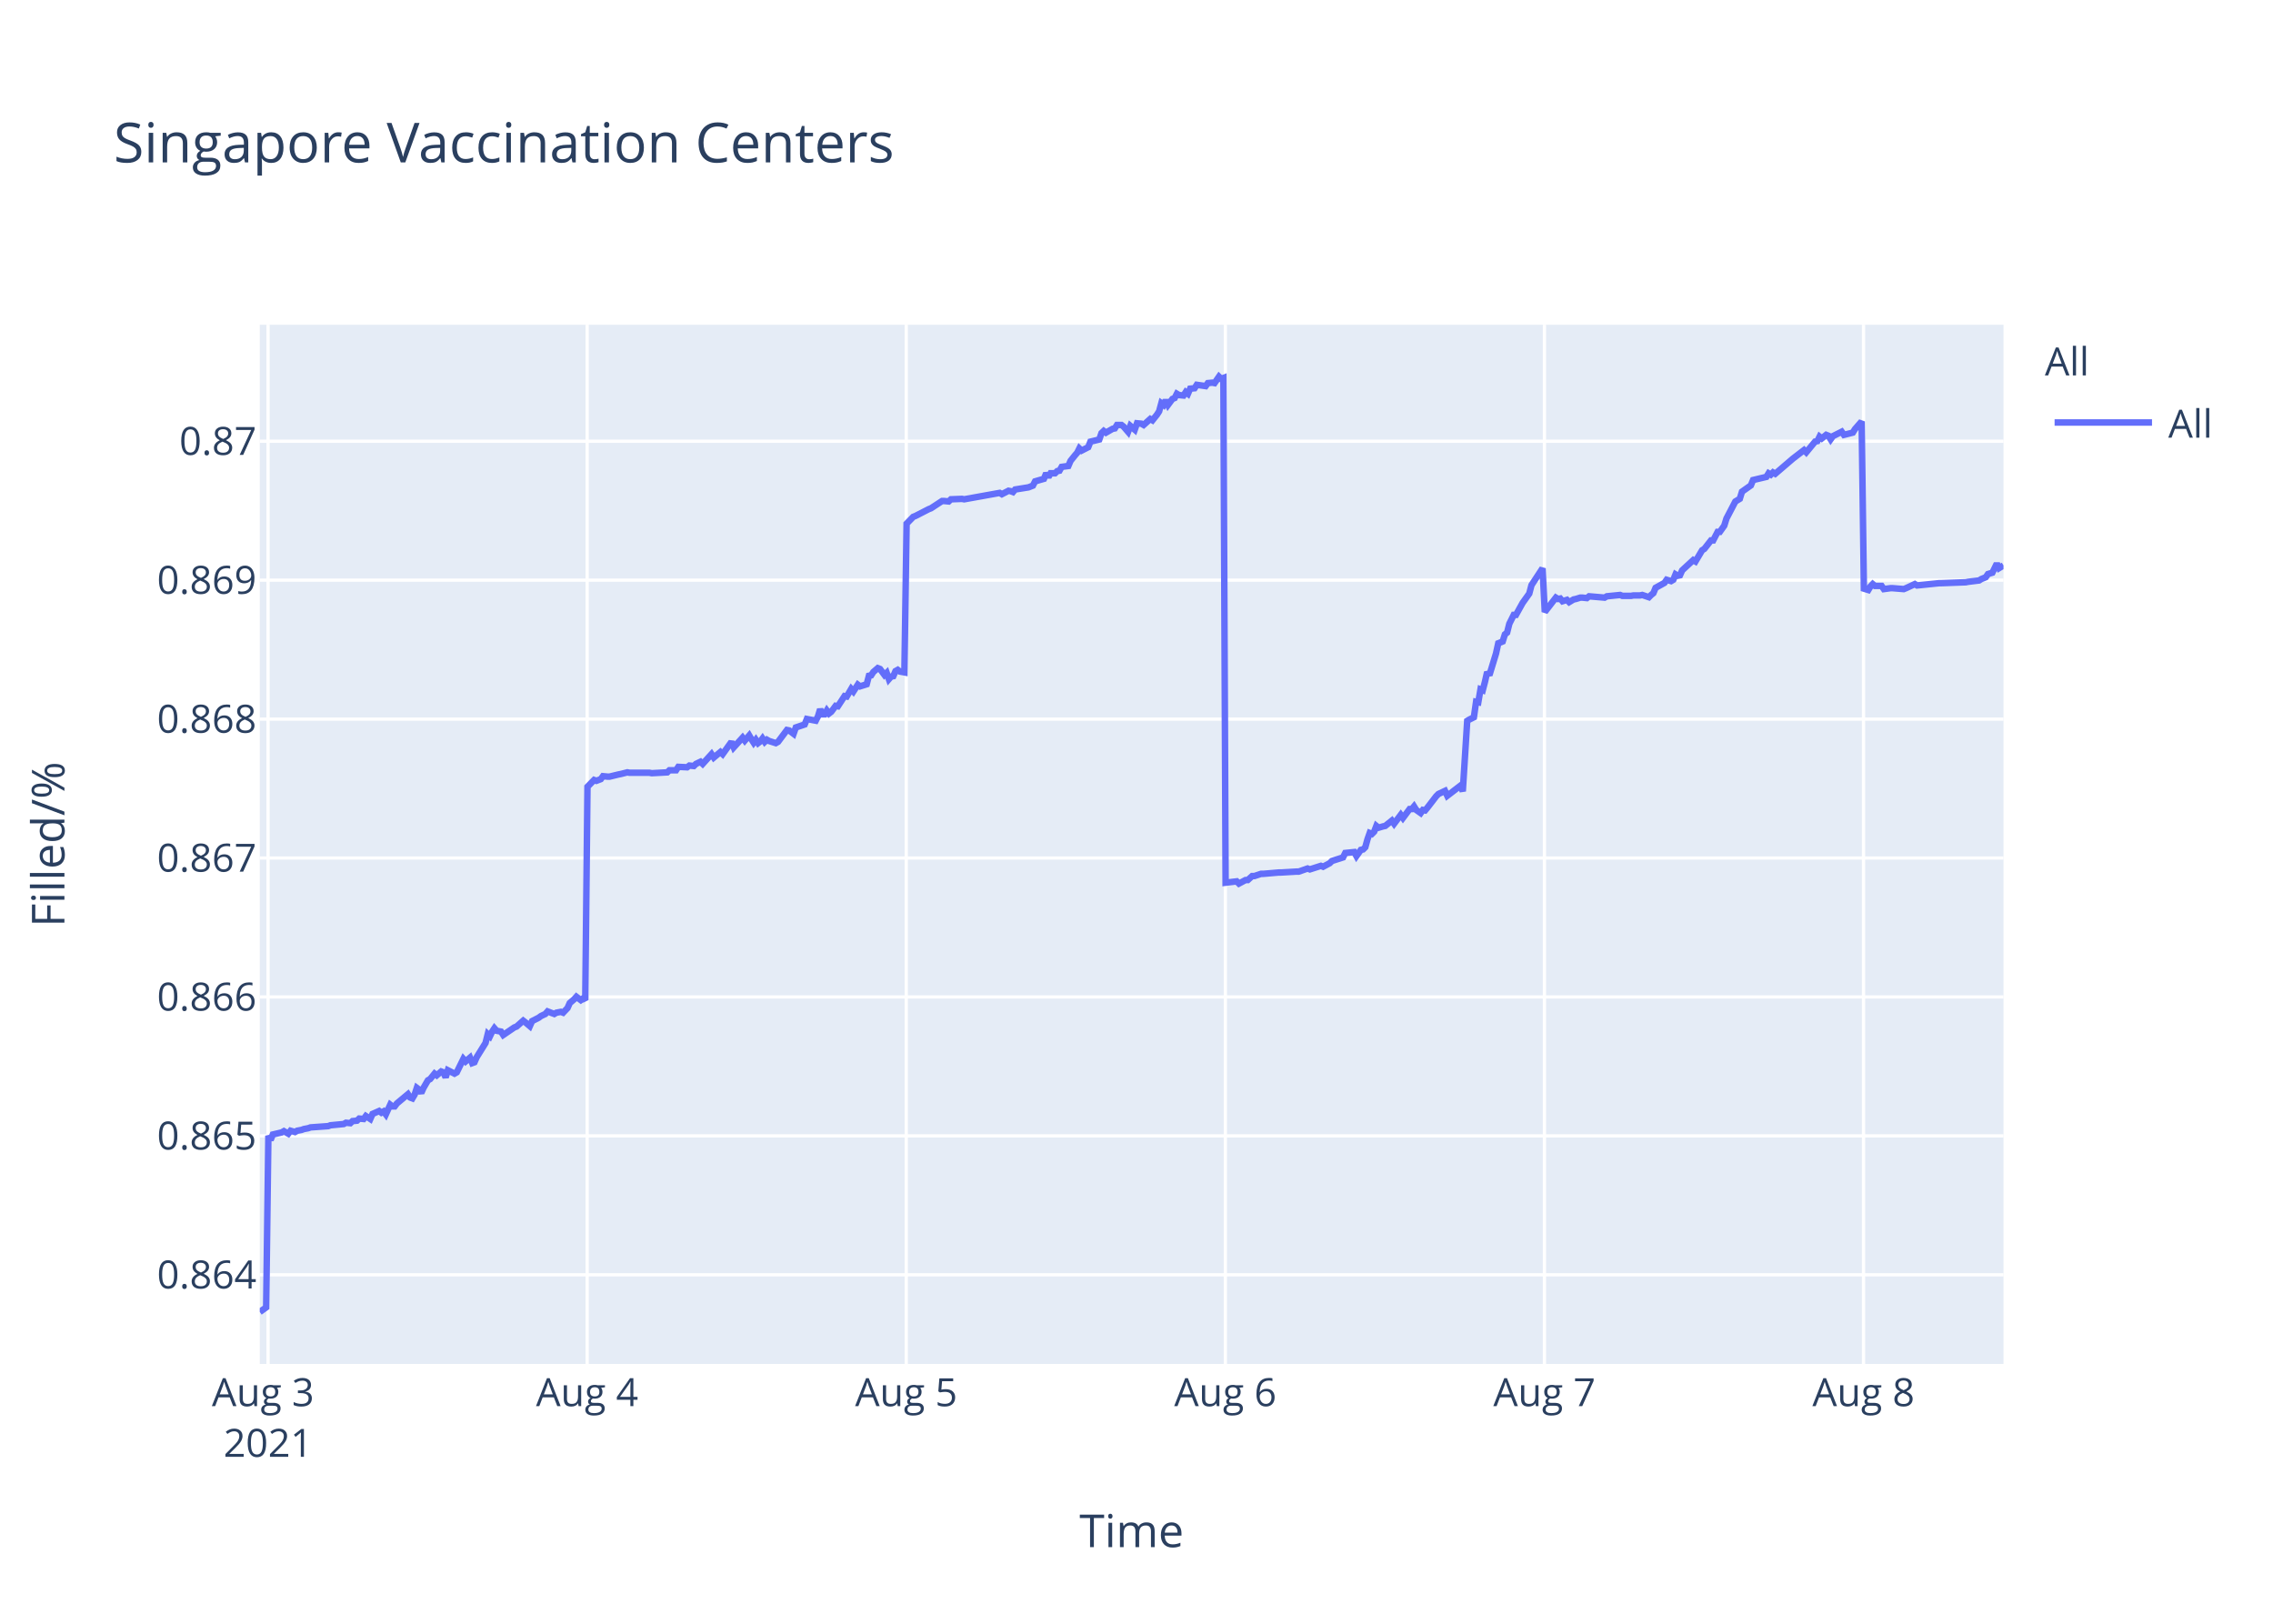
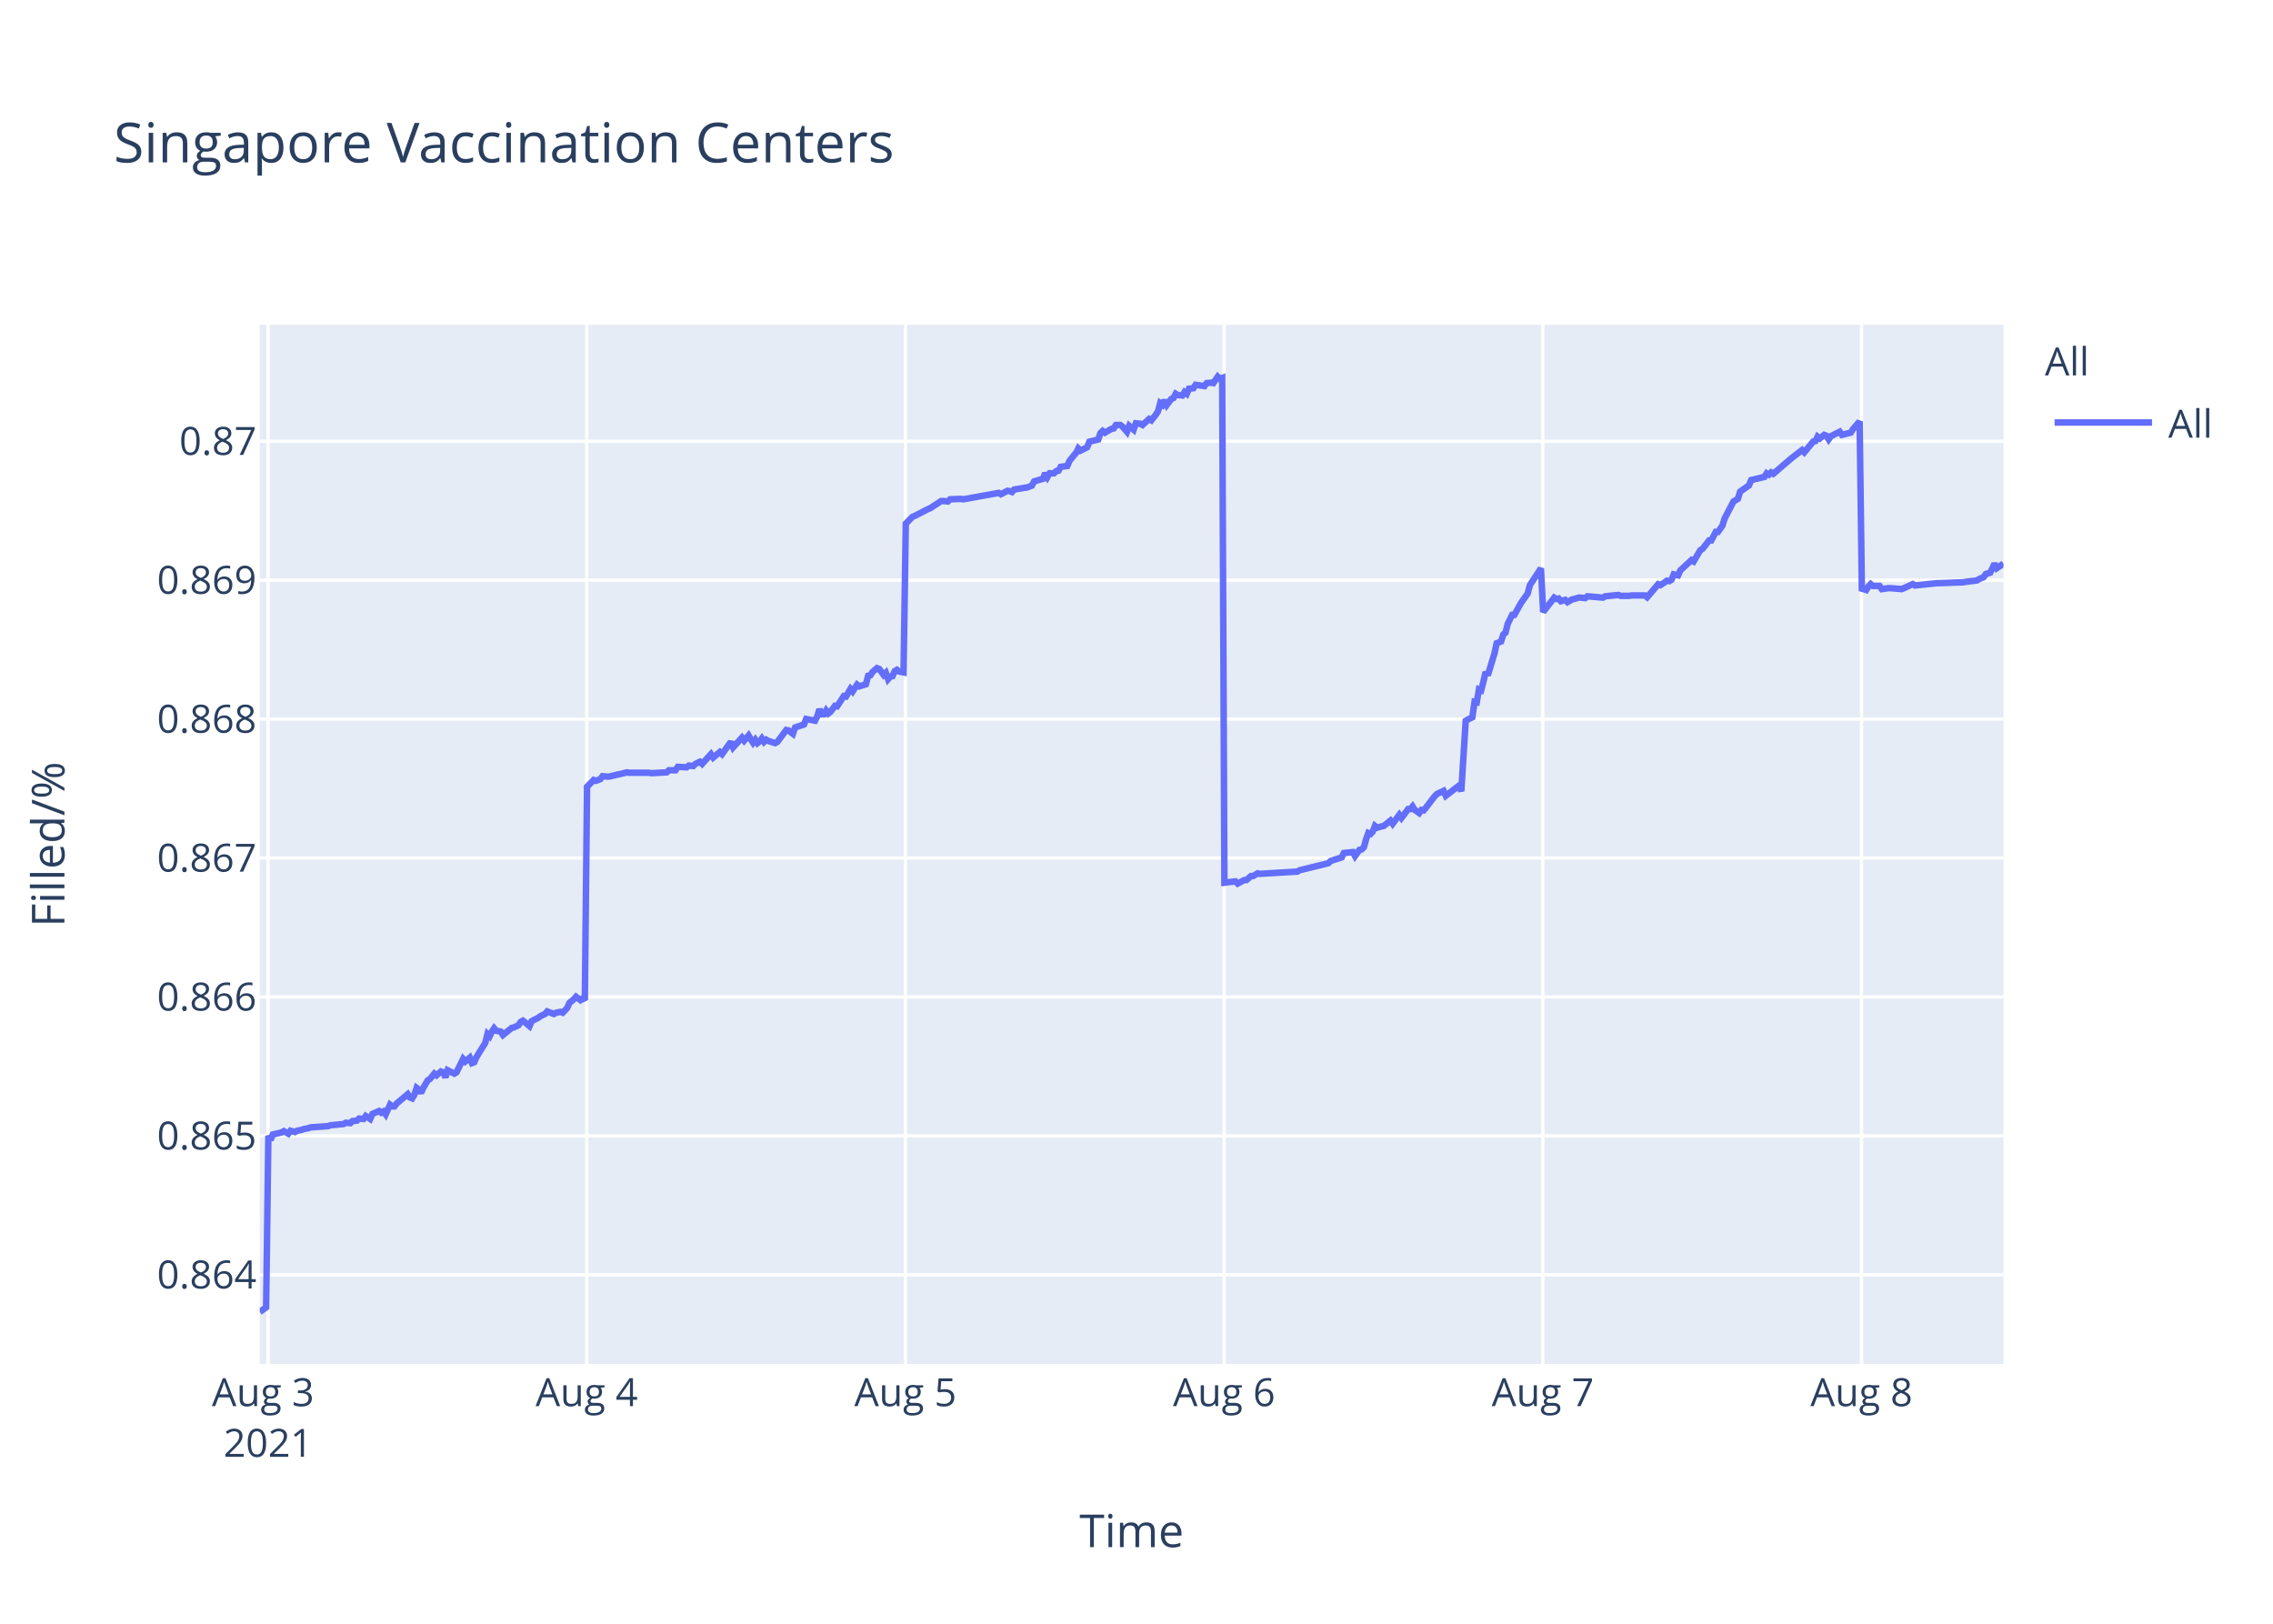
<svg xmlns="http://www.w3.org/2000/svg" class="main-svg" width="700" height="500" style="" viewBox="0 0 700 500">
  <rect x="0" y="0" width="700" height="500" style="fill: rgb(255, 255, 255); fill-opacity: 1;" />
-   <defs id="defs-26aff6">
+   <defs id="defs-defea7">
    <g class="clips">
-       <clipPath id="clip26aff6xyplot" class="plotclip">
+       <clipPath id="clipdefea7xyplot" class="plotclip">
        <rect width="537" height="320" />
      </clipPath>
-       <clipPath class="axesclip" id="clip26aff6x">
+       <clipPath class="axesclip" id="clipdefea7x">
        <rect x="80" y="0" width="537" height="500" />
      </clipPath>
-       <clipPath class="axesclip" id="clip26aff6y">
+       <clipPath class="axesclip" id="clipdefea7y">
        <rect x="0" y="100" width="700" height="320" />
      </clipPath>
-       <clipPath class="axesclip" id="clip26aff6xy">
+       <clipPath class="axesclip" id="clipdefea7xy">
        <rect x="80" y="100" width="537" height="320" />
      </clipPath>
    </g>
    <g class="gradients" />
  </defs>
  <g class="bglayer">
    <rect class="bg" x="80" y="100" width="537" height="320" style="fill: rgb(229, 236, 246); fill-opacity: 1; stroke-width: 0;" />
  </g>
  <g class="layer-below">
    <g class="imagelayer" />
    <g class="shapelayer" />
  </g>
  <g class="cartesianlayer">
    <g class="subplot xy">
      <g class="layer-subplot">
        <g class="shapelayer" />
        <g class="imagelayer" />
      </g>
      <g class="gridlayer">
        <g class="x">
          <path class="xgrid crisp" transform="translate(82.55,0)" d="M0,100v320" style="stroke: rgb(255, 255, 255); stroke-opacity: 1; stroke-width: 1px;" />
-           <path class="xgrid crisp" transform="translate(180.82,0)" d="M0,100v320" style="stroke: rgb(255, 255, 255); stroke-opacity: 1; stroke-width: 1px;" />
-           <path class="xgrid crisp" transform="translate(279.09,0)" d="M0,100v320" style="stroke: rgb(255, 255, 255); stroke-opacity: 1; stroke-width: 1px;" />
-           <path class="xgrid crisp" transform="translate(377.36,0)" d="M0,100v320" style="stroke: rgb(255, 255, 255); stroke-opacity: 1; stroke-width: 1px;" />
-           <path class="xgrid crisp" transform="translate(475.63,0)" d="M0,100v320" style="stroke: rgb(255, 255, 255); stroke-opacity: 1; stroke-width: 1px;" />
-           <path class="xgrid crisp" transform="translate(573.9,0)" d="M0,100v320" style="stroke: rgb(255, 255, 255); stroke-opacity: 1; stroke-width: 1px;" />
+           <path class="xgrid crisp" transform="translate(180.69,0)" d="M0,100v320" style="stroke: rgb(255, 255, 255); stroke-opacity: 1; stroke-width: 1px;" />
+           <path class="xgrid crisp" transform="translate(278.84,0)" d="M0,100v320" style="stroke: rgb(255, 255, 255); stroke-opacity: 1; stroke-width: 1px;" />
+           <path class="xgrid crisp" transform="translate(376.98,0)" d="M0,100v320" style="stroke: rgb(255, 255, 255); stroke-opacity: 1; stroke-width: 1px;" />
+           <path class="xgrid crisp" transform="translate(475.13,0)" d="M0,100v320" style="stroke: rgb(255, 255, 255); stroke-opacity: 1; stroke-width: 1px;" />
+           <path class="xgrid crisp" transform="translate(573.28,0)" d="M0,100v320" style="stroke: rgb(255, 255, 255); stroke-opacity: 1; stroke-width: 1px;" />
        </g>
        <g class="y">
          <path class="ygrid crisp" transform="translate(0,392.55)" d="M80,0h537" style="stroke: rgb(255, 255, 255); stroke-opacity: 1; stroke-width: 1px;" />
          <path class="ygrid crisp" transform="translate(0,349.77)" d="M80,0h537" style="stroke: rgb(255, 255, 255); stroke-opacity: 1; stroke-width: 1px;" />
          <path class="ygrid crisp" transform="translate(0,306.99)" d="M80,0h537" style="stroke: rgb(255, 255, 255); stroke-opacity: 1; stroke-width: 1px;" />
          <path class="ygrid crisp" transform="translate(0,264.21)" d="M80,0h537" style="stroke: rgb(255, 255, 255); stroke-opacity: 1; stroke-width: 1px;" />
          <path class="ygrid crisp" transform="translate(0,221.43)" d="M80,0h537" style="stroke: rgb(255, 255, 255); stroke-opacity: 1; stroke-width: 1px;" />
          <path class="ygrid crisp" transform="translate(0,178.65)" d="M80,0h537" style="stroke: rgb(255, 255, 255); stroke-opacity: 1; stroke-width: 1px;" />
          <path class="ygrid crisp" transform="translate(0,135.87)" d="M80,0h537" style="stroke: rgb(255, 255, 255); stroke-opacity: 1; stroke-width: 1px;" />
        </g>
      </g>
      <g class="zerolinelayer" />
      <path class="xlines-below" />
      <path class="ylines-below" />
      <g class="overlines-below" />
      <g class="xaxislayer-below" />
      <g class="yaxislayer-below" />
      <g class="overaxes-below" />
-       <g class="plot" transform="translate(80,100)" clip-path="url('#clip26aff6xyplot')">
+       <g class="plot" transform="translate(80,100)" clip-path="url('#clipdefea7xyplot')">
        <g class="scatterlayer mlayer">
-           <g class="trace scatter traceff8340" style="stroke-miterlimit: 2; opacity: 1;">
+           <g class="trace scatter trace2d9c61" style="stroke-miterlimit: 2; opacity: 1;">
            <g class="fills" />
            <g class="errorbars" />
            <g class="lines">
-               <path class="js-line" d="M0,304L1.97,302.59L2.65,249.74L3.33,251.04L4.02,249.35L6.74,248.71L7.43,248.32L8.79,249.1L9.48,248.19L10.84,248.58L11.52,248.19L12.88,247.93L13.57,247.67L14.93,247.41L15.62,247.16L21.08,246.77L21.76,246.51L25.85,246.12L26.54,245.73L27.9,245.86L28.58,245.22L29.94,245.09L30.63,244.44L31.99,244.57L32.67,243.66L34.04,244.57L34.72,243.02L36.77,242.11L37.45,242.63L38.13,242.24L38.82,243.15L40.18,240.17L40.86,240.69L41.55,240.69L42.23,239.78L45.64,236.94L46.32,237.97L47,238.23L47.69,237.07L48.37,235L49.05,235.51L49.73,236.55L50.42,235L51.78,232.67L52.47,232.28L53.83,230.6L54.51,231.12L55.88,229.95L56.56,230.21L57.24,231.76L57.92,229.56L59.97,230.6L60.66,230.21L62.7,226.07L63.39,226.85L64.75,225.68L65.43,227.36L66.11,227.11L66.8,225.55L69.53,221.16L70.21,218.44L70.89,219.09L71.57,217.66L72.26,216.63L72.94,217.4L74.3,217.66L74.98,218.7L78.4,216.37L79.08,216.11L81.13,214.3L81.81,214.82L83.17,215.98L83.86,214.43L85.9,213.39L86.59,212.88L87.95,212.23L88.64,211.45L90.68,212.23L91.36,211.84L92.73,211.58L93.41,211.84L94.77,210.42L95.46,208.87L96.82,207.7L97.51,206.93L98.87,207.96L99.55,207.44L100.24,207.96L100.92,142.27L102.97,140.18L103.65,140.44L105.02,139.92L105.7,139.01L107.06,139.14L107.75,139.14L110.47,138.48L111.15,138.35L113.2,137.83L113.89,137.96L120.02,137.96L120.71,138.09L125.49,137.83L126.17,137.18L128.21,137.18L128.9,136.14L131.62,136.27L132.31,135.74L133.67,135.88L134.35,135.22L135.72,134.57L136.4,135.22L139.13,132.22L139.82,133.27L141.86,131.57L142.55,132.22L145.27,128.44L145.96,130.14L148.69,127.14L149.37,128.05L150.73,126.48L151.42,127.66L152.1,128.7L152.78,127.79L153.47,128.83L154.15,128.31L154.83,127.4L155.51,128.44L156.19,127.79L156.87,128.18L158.92,128.83L159.61,128.44L162.35,124.79L163.03,124.92L164.39,125.96L165.08,124.01L167.81,123.09L168.49,121.4L171.22,121.92L171.9,120.61L172.58,118.4L173.27,119.96L173.95,119.96L174.63,118.79L175.31,119.7L175.99,119.18L177.36,117.35L178.04,117.48L180.09,114.35L180.77,114.48L182.14,112.14L182.82,112.92L184.18,110.83L184.87,111.35L186.91,110.7L187.6,108.09L188.28,107.96L188.96,106.92L190.33,105.74L191.01,106L192.38,107.83L193.06,107.18L193.74,109.13L194.42,108.35L195.1,108.22L195.78,106.66L196.47,106.27L197.15,106.79L198.52,107.05L199.2,61.25L201.24,59.15L201.93,58.88L206.02,56.78L206.7,56.52L210.12,54.28L210.8,54.28L212.16,54.41L212.85,53.75L216.26,53.62L216.94,53.75L227.86,51.78L228.54,52.18L230.59,51.12L231.27,51.25L231.96,51.52L232.63,50.73L236.73,50.07L238.09,49.54L238.77,48.23L240.14,47.83L241.5,47.44L242.19,45.73L242.87,46.91L243.55,45.73L244.92,45.73L245.6,45.07L246.28,44.94L246.96,43.76L249.01,43.49L249.69,41.91L251.06,40.2L251.74,39.42L252.4,38.1L253.08,38.76L255.13,37.71L255.81,36L258.54,35.34L259.22,33.36L259.91,32.71L260.59,33.23L261.95,32.44L262.64,32.05L263.32,31.92L264,30.86L265.37,30.86L266.05,31.39L267.41,32.97L268.1,31.13L269.46,32.31L270.15,30.34L271.51,30.47L272.19,30.86L274.24,29.02L274.92,29.42L276.29,27.71L276.97,26.66L277.65,24.16L278.34,24.68L279.01,23.24L279.7,24.68L281.07,22.84L281.75,22.58L282.43,21.26L283.11,21.66L284.48,21.79L285.16,20.74L285.84,21.26L286.52,19.68L287.89,19.55L288.57,18.5L291.3,18.89L291.98,17.97L293.35,17.84L294.03,17.97L295.4,16L296.07,16.66L296.76,16.39L297.44,171.81L300.86,171.4L301.54,172.08L303.59,170.99L304.27,170.99L305.63,169.76L306.31,169.76L308.36,169.08L309.05,169.08L313.82,168.67L314.51,168.67L319.28,168.39L319.97,168.39L322.69,167.44L323.38,167.71L326.79,166.62L327.47,166.89L329.51,165.8L330.2,165.12L333.61,164.02L334.29,162.66L337.05,162.38L337.73,163.61L339.09,161.7L339.77,161.57L340.46,160.88L341.14,158.43L341.82,156.51L342.5,156.79L343.19,156.1L343.87,154.33L344.55,154.88L345.92,154.47L346.6,154.33L348.65,152.69L349.33,153.65L351.38,150.92L352.06,151.87L354.11,149.14L354.79,149.14L355.47,148.32L356.15,149.41L357.52,150.37L358.2,149.41L358.88,149.55L359.57,148.73L362.3,145.18L362.98,144.5L365.02,143.54L365.71,145.04L369.8,141.9L370.48,143.68L371.85,121.97L372.53,121.56L373.9,120.88L374.58,116.1L375.26,116.24L375.94,112.28L376.63,112.55L377.31,109.96L377.99,106.95L378.68,107.91L380.72,101.22L381.41,98.08L382.77,97.53L383.45,95.35L384.13,94.8L384.82,92.07L386.18,89.34L386.86,89.34L388.91,85.65L389.59,84.7L390.96,82.78L391.64,80.19L395.05,75L395.74,88.44L399.15,84.03L399.83,84.45L400.51,84.31L401.2,85.14L402.56,84.72L403.24,85.41L404.61,84.59L405.29,84.45L406.66,84.03L407.34,84.03L408.7,84.17L409.39,83.62L414.16,84.03L414.85,83.62L418.94,83.21L419.62,83.48L422.35,83.48L423.03,83.35L425.08,83.35L425.76,83.21L427.81,83.9L428.49,83.21L429.17,82.66L429.86,81.01L432.59,79.49L433.27,78.53L434.63,78.94L435.32,78.53L436,76.87L436.68,77.29L437.36,77.15L438.04,75.63L441.46,72.47L442.14,72.88L444.19,69.44L444.87,69.02L446.92,66.41L447.6,66.41L448.96,63.79L449.64,63.79L451.01,61.86L451.69,59.66L454.42,54.43L455.11,54.01L455.79,53.6L456.47,51.4L459.2,49.47L459.88,47.82L463.98,46.85L464.66,45.75L465.34,46.16L466.02,45.48L466.71,45.89L472.17,41.21L475.58,38.59L476.26,39.28L478.99,35.97L479.68,35.84L480.36,34.46L481.04,35.01L482.4,33.91L483.09,34.18L483.77,35.28L484.45,34.32L487.18,32.94L487.87,33.91L490.59,33.22L491.28,32.12L493.32,29.78L494.01,81.26L495.37,81.68L496.05,80.56L496.73,79.86L497.42,80.42L499.46,80.42L500.15,81.4L502.2,81.12L502.88,81.12L506.29,81.4L506.98,81.12L509.7,79.86L510.39,80.28L517.21,79.58L517.89,79.58L525.4,79.3L526.08,79.16L529.49,78.74L530.17,78.31L531.54,77.75L532.22,76.77L533.58,76.35L534.27,74.95L534.95,73.55L535.63,74.95L537,74.11" style="vector-effect: non-scaling-stroke; fill: none; stroke: rgb(99, 110, 250); stroke-opacity: 1; stroke-width: 2px; opacity: 1;" />
+               <path class="js-line" d="M0,304L1.96,302.59L2.65,249.74L3.33,251.04L4.01,249.35L6.73,248.71L7.42,248.32L8.78,249.1L9.46,248.19L10.83,248.58L11.51,248.19L12.87,247.93L13.55,247.67L14.91,247.41L15.6,247.16L21.05,246.77L21.73,246.51L25.82,246.12L26.5,245.73L27.87,245.86L28.55,245.22L29.91,245.09L30.59,244.44L31.95,244.57L32.63,243.66L34,244.57L34.68,243.02L36.72,242.11L37.4,242.63L38.09,242.24L38.77,243.15L40.13,240.17L40.81,240.69L41.49,240.69L42.18,239.78L45.58,236.94L46.27,237.97L46.94,238.23L47.63,237.07L48.31,235L48.99,235.51L49.67,236.55L50.35,235L51.72,232.67L52.4,232.28L53.76,230.6L54.44,231.12L55.81,229.95L56.49,230.21L57.17,231.76L57.85,229.56L59.9,230.6L60.58,230.21L62.62,226.07L63.31,226.85L64.67,225.68L65.35,227.36L66.03,227.11L66.71,225.55L69.44,221.16L70.12,218.44L70.8,219.09L71.48,217.66L72.17,216.63L72.85,217.4L74.21,217.66L74.89,218.7L77.62,216.5L78.3,216.37L79.66,215.72L80.35,214.69L81.03,214.3L81.71,214.82L83.07,215.98L83.75,214.43L85.8,213.39L86.48,212.88L87.84,212.23L88.52,211.45L90.57,212.23L91.25,211.84L92.61,211.58L93.3,211.84L94.65,210.42L95.34,208.87L96.7,207.7L97.39,206.93L98.75,207.96L99.43,207.44L100.11,207.96L100.79,142.27L102.84,140.18L103.52,140.44L104.88,139.92L105.56,139.01L106.93,139.14L107.61,139.14L110.33,138.48L111.01,138.35L113.06,137.83L113.74,137.96L119.87,137.96L120.56,138.09L125.33,137.83L126.01,137.18L128.05,137.18L128.73,136.14L131.46,136.27L132.14,135.74L133.5,135.88L134.18,135.22L135.55,134.57L136.23,135.22L138.95,132.22L139.64,133.27L141.68,131.57L142.37,132.22L145.09,128.44L145.77,130.14L148.5,127.14L149.18,128.05L150.54,126.48L151.22,127.66L151.91,128.7L152.59,127.79L153.27,128.83L153.95,128.31L154.63,127.4L155.31,128.44L156,127.79L156.68,128.18L158.72,128.83L159.41,128.44L162.14,124.79L162.82,124.92L164.19,125.96L164.87,124.01L167.6,123.09L168.28,121.4L171,121.92L171.68,120.61L172.36,118.4L173.05,119.96L173.73,119.96L174.41,118.79L175.09,119.7L175.77,119.18L177.14,117.35L177.82,117.48L179.86,114.35L180.54,114.48L181.91,112.14L182.59,112.92L183.95,110.83L184.63,111.35L186.68,110.7L187.36,108.09L188.04,107.96L188.72,106.92L190.09,105.74L190.77,106L192.13,107.83L192.81,107.18L193.5,109.13L194.18,108.35L194.86,108.22L195.54,106.66L196.22,106.27L196.9,106.79L198.26,107.05L198.95,61.25L200.99,59.15L201.67,58.88L205.76,56.78L206.44,56.52L209.85,54.28L210.53,54.28L211.9,54.41L212.58,53.75L215.99,53.62L216.67,53.75L227.57,51.78L228.25,52.18L230.3,51.12L230.97,51.25L231.66,51.52L232.34,50.73L236.43,50.07L237.79,49.54L238.47,48.23L239.83,47.83L241.2,47.44L241.88,45.73L242.56,46.91L243.25,45.73L244.61,45.73L245.29,45.07L245.97,44.94L246.65,43.76L248.69,43.49L249.38,41.91L250.74,40.2L251.42,39.42L252.08,38.1L252.76,38.76L254.81,37.71L255.49,36L258.22,35.34L258.89,33.36L259.58,32.71L260.26,33.23L261.62,32.44L262.31,32.05L262.99,31.92L263.67,30.86L265.03,30.86L265.71,31.39L267.07,32.97L267.76,31.13L269.12,32.31L269.81,30.34L271.17,30.47L271.85,30.86L273.89,29.02L274.58,29.42L275.94,27.71L276.62,26.66L277.3,24.16L277.99,24.68L278.66,23.24L279.34,24.68L280.71,22.84L281.39,22.58L282.07,21.26L282.75,21.66L284.12,21.79L284.79,20.74L285.48,21.26L286.16,19.68L287.52,19.55L288.21,18.5L290.93,18.89L291.61,17.97L292.98,17.84L293.66,17.97L295.02,16L295.7,16.66L296.39,16.39L297.07,171.81L300.48,171.4L301.16,172.08L303.2,170.99L303.88,170.99L305.25,169.76L305.93,169.76L307.29,168.94L307.97,169.08L319.56,168.39L320.24,167.98L329.09,165.8L329.78,165.12L333.19,164.02L333.87,162.66L336.62,162.38L337.3,163.61L338.66,161.7L339.34,161.57L340.03,160.88L340.71,158.43L341.39,156.51L342.07,156.79L342.75,156.1L343.43,154.33L344.12,154.88L345.48,154.47L346.16,154.33L348.2,152.69L348.89,153.65L350.93,150.92L351.61,151.87L353.66,149.14L354.34,149.14L355.02,148.32L355.7,149.41L357.07,150.37L357.75,149.41L358.43,149.55L359.11,148.73L361.84,145.18L362.52,144.5L364.56,143.54L365.25,145.04L369.34,141.9L370.02,143.68L371.38,121.97L372.06,121.56L373.42,120.88L374.11,116.1L374.79,116.24L375.47,112.28L376.15,112.55L376.83,109.96L377.51,106.95L378.2,107.91L380.24,101.22L380.92,98.08L382.29,97.53L382.97,95.35L383.65,94.8L384.33,92.07L385.69,89.34L386.37,89.34L388.42,85.65L389.1,84.7L390.46,82.78L391.15,80.19L394.55,75L395.24,88.44L398.65,84.03L399.33,84.45L400.01,84.31L400.69,85.14L402.05,84.72L402.73,85.41L404.1,84.59L404.77,84.45L406.14,84.03L406.82,84.03L408.19,84.17L408.87,83.62L413.64,84.03L414.32,83.62L418.41,83.21L419.09,83.48L421.81,83.48L422.5,83.35L423.86,83.35L424.54,83.35L426.59,83.35L427.27,83.9L430.67,79.9L431.36,80.18L433.4,78.8L434.08,78.94L434.77,78.53L435.45,76.87L436.81,77.15L437.49,75.63L440.9,72.47L441.58,72.88L443.62,69.44L444.31,69.02L446.35,66.41L447.03,66.41L448.4,63.79L449.07,63.79L450.44,61.86L451.12,59.66L453.85,54.43L454.53,54.01L455.21,53.6L455.89,51.4L458.62,49.47L459.3,47.82L463.39,46.85L464.07,45.75L464.76,46.16L465.44,45.48L466.12,45.89L471.57,41.21L474.98,38.59L475.66,39.28L478.39,35.97L479.07,35.84L479.75,34.46L480.43,35.01L481.79,33.91L482.48,34.18L483.16,35.28L483.84,34.32L486.57,32.94L487.25,33.91L489.97,33.22L490.66,32.12L492.7,29.78L493.38,81.26L494.74,81.68L495.43,80.56L496.11,79.86L496.79,80.42L498.83,80.42L499.52,81.4L501.56,81.12L502.24,81.12L505.65,81.4L506.33,81.12L509.06,79.86L509.74,80.28L516.56,79.58L517.24,79.58L524.73,79.3L525.41,79.16L528.82,78.74L529.5,78.31L530.87,77.75L531.55,76.77L532.91,76.35L533.59,74.95L534.27,73.55L534.96,74.95L537,73.55" style="vector-effect: non-scaling-stroke; fill: none; stroke: rgb(99, 110, 250); stroke-opacity: 1; stroke-width: 2px; opacity: 1;" />
            </g>
            <g class="points" />
            <g class="text" />
          </g>
        </g>
      </g>
      <g class="overplot" />
      <path class="xlines-above crisp" d="M0,0" style="fill: none;" />
      <path class="ylines-above crisp" d="M0,0" style="fill: none;" />
      <g class="overlines-above" />
      <g class="xaxislayer-above">
        <g class="xtick">
          <text text-anchor="middle" x="0" y="433" transform="translate(82.55,0)" style="font-family: 'Open Sans', verdana, arial, sans-serif; font-size: 12px; fill: rgb(42, 63, 95); fill-opacity: 1; white-space: pre;">
            <tspan class="line" dy="0em" x="0" y="433">Aug 3</tspan>
            <tspan class="line" dy="1.3em" x="0" y="433">2021</tspan>
          </text>
        </g>
        <g class="xtick">
-           <text text-anchor="middle" x="0" y="433" transform="translate(180.82,0)" style="font-family: 'Open Sans', verdana, arial, sans-serif; font-size: 12px; fill: rgb(42, 63, 95); fill-opacity: 1; white-space: pre;">Aug 4</text>
+           <text text-anchor="middle" x="0" y="433" transform="translate(180.69,0)" style="font-family: 'Open Sans', verdana, arial, sans-serif; font-size: 12px; fill: rgb(42, 63, 95); fill-opacity: 1; white-space: pre;">Aug 4</text>
        </g>
        <g class="xtick">
-           <text text-anchor="middle" x="0" y="433" transform="translate(279.09,0)" style="font-family: 'Open Sans', verdana, arial, sans-serif; font-size: 12px; fill: rgb(42, 63, 95); fill-opacity: 1; white-space: pre;">Aug 5</text>
+           <text text-anchor="middle" x="0" y="433" transform="translate(278.84,0)" style="font-family: 'Open Sans', verdana, arial, sans-serif; font-size: 12px; fill: rgb(42, 63, 95); fill-opacity: 1; white-space: pre;">Aug 5</text>
        </g>
        <g class="xtick">
-           <text text-anchor="middle" x="0" y="433" transform="translate(377.36,0)" style="font-family: 'Open Sans', verdana, arial, sans-serif; font-size: 12px; fill: rgb(42, 63, 95); fill-opacity: 1; white-space: pre;">Aug 6</text>
+           <text text-anchor="middle" x="0" y="433" transform="translate(376.98,0)" style="font-family: 'Open Sans', verdana, arial, sans-serif; font-size: 12px; fill: rgb(42, 63, 95); fill-opacity: 1; white-space: pre;">Aug 6</text>
        </g>
        <g class="xtick">
-           <text text-anchor="middle" x="0" y="433" transform="translate(475.63,0)" style="font-family: 'Open Sans', verdana, arial, sans-serif; font-size: 12px; fill: rgb(42, 63, 95); fill-opacity: 1; white-space: pre;">Aug 7</text>
+           <text text-anchor="middle" x="0" y="433" transform="translate(475.13,0)" style="font-family: 'Open Sans', verdana, arial, sans-serif; font-size: 12px; fill: rgb(42, 63, 95); fill-opacity: 1; white-space: pre;">Aug 7</text>
        </g>
        <g class="xtick">
-           <text text-anchor="middle" x="0" y="433" transform="translate(573.9,0)" style="font-family: 'Open Sans', verdana, arial, sans-serif; font-size: 12px; fill: rgb(42, 63, 95); fill-opacity: 1; white-space: pre;">Aug 8</text>
+           <text text-anchor="middle" x="0" y="433" transform="translate(573.28,0)" style="font-family: 'Open Sans', verdana, arial, sans-serif; font-size: 12px; fill: rgb(42, 63, 95); fill-opacity: 1; white-space: pre;">Aug 8</text>
        </g>
      </g>
      <g class="yaxislayer-above">
        <g class="ytick">
          <text text-anchor="end" x="79" y="4.2" transform="translate(0,392.55)" style="font-family: 'Open Sans', verdana, arial, sans-serif; font-size: 12px; fill: rgb(42, 63, 95); fill-opacity: 1; white-space: pre;">0.864</text>
        </g>
        <g class="ytick">
          <text text-anchor="end" x="79" y="4.2" transform="translate(0,349.77)" style="font-family: 'Open Sans', verdana, arial, sans-serif; font-size: 12px; fill: rgb(42, 63, 95); fill-opacity: 1; white-space: pre;">0.865</text>
        </g>
        <g class="ytick">
          <text text-anchor="end" x="79" y="4.2" transform="translate(0,306.99)" style="font-family: 'Open Sans', verdana, arial, sans-serif; font-size: 12px; fill: rgb(42, 63, 95); fill-opacity: 1; white-space: pre;">0.866</text>
        </g>
        <g class="ytick">
          <text text-anchor="end" x="79" y="4.2" transform="translate(0,264.21)" style="font-family: 'Open Sans', verdana, arial, sans-serif; font-size: 12px; fill: rgb(42, 63, 95); fill-opacity: 1; white-space: pre;">0.867</text>
        </g>
        <g class="ytick">
          <text text-anchor="end" x="79" y="4.2" transform="translate(0,221.43)" style="font-family: 'Open Sans', verdana, arial, sans-serif; font-size: 12px; fill: rgb(42, 63, 95); fill-opacity: 1; white-space: pre;">0.868</text>
        </g>
        <g class="ytick">
          <text text-anchor="end" x="79" y="4.2" transform="translate(0,178.65)" style="font-family: 'Open Sans', verdana, arial, sans-serif; font-size: 12px; fill: rgb(42, 63, 95); fill-opacity: 1; white-space: pre;">0.869</text>
        </g>
        <g class="ytick">
          <text text-anchor="end" x="79" y="4.2" transform="translate(0,135.87)" style="font-family: 'Open Sans', verdana, arial, sans-serif; font-size: 12px; fill: rgb(42, 63, 95); fill-opacity: 1; white-space: pre;">0.87</text>
        </g>
      </g>
      <g class="overaxes-above" />
    </g>
  </g>
  <g class="polarlayer" />
  <g class="ternarylayer" />
  <g class="geolayer" />
  <g class="funnelarealayer" />
  <g class="pielayer" />
  <g class="treemaplayer" />
  <g class="sunburstlayer" />
  <g class="glimages" />
-   <defs id="topdefs-26aff6">
+   <defs id="topdefs-defea7">
    <g class="clips" />
-     <clipPath id="legend26aff6">
+     <clipPath id="legenddefea7">
      <rect width="60" height="45" x="0" y="0" />
    </clipPath>
  </defs>
  <g class="layer-above">
    <g class="imagelayer" />
    <g class="shapelayer" />
  </g>
  <g class="infolayer">
    <g class="legend" pointer-events="all" transform="translate(627.74,100)">
      <rect class="bg" shape-rendering="crispEdges" width="60" height="45" x="0" y="0" style="stroke: rgb(68, 68, 68); stroke-opacity: 1; fill: rgb(255, 255, 255); fill-opacity: 1; stroke-width: 0px;" />
-       <g class="scrollbox" transform="" clip-path="url('#legend26aff6')">
+       <g class="scrollbox" transform="" clip-path="url('#legenddefea7')">
        <text class="legendtitletext" text-anchor="start" x="2" y="15.6" style="font-family: 'Open Sans', verdana, arial, sans-serif; font-size: 12px; fill: rgb(42, 63, 95); fill-opacity: 1; white-space: pre;">All</text>
        <g class="groups" transform="">
          <g class="traces" transform="translate(0,30.1)" style="opacity: 1;">
            <text class="legendtext" text-anchor="start" x="40" y="4.68" style="font-family: 'Open Sans', verdana, arial, sans-serif; font-size: 12px; fill: rgb(42, 63, 95); fill-opacity: 1; white-space: pre;">All</text>
            <g class="layers" style="opacity: 1;">
              <g class="legendfill" />
              <g class="legendlines">
                <path class="js-line" d="M5,0h30" style="fill: none; stroke: rgb(99, 110, 250); stroke-opacity: 1; stroke-width: 2px;" />
              </g>
              <g class="legendsymbols">
                <g class="legendpoints" />
              </g>
            </g>
            <rect class="legendtoggle" x="0" y="-9.5" width="54.891" height="19" style="fill: rgb(0, 0, 0); fill-opacity: 0;" />
          </g>
        </g>
      </g>
      <rect class="scrollbar" rx="20" ry="3" width="0" height="0" x="0" y="0" style="fill: rgb(128, 139, 164); fill-opacity: 1;" />
    </g>
    <g class="g-gtitle">
      <text class="gtitle" x="35" y="50" text-anchor="start" dy="0em" style="font-family: 'Open Sans', verdana, arial, sans-serif; font-size: 17px; fill: rgb(42, 63, 95); opacity: 1; font-weight: normal; white-space: pre;">Singapore Vaccination Centers</text>
    </g>
    <g class="g-xtitle">
      <text class="xtitle" x="348.5" y="476.409" text-anchor="middle" style="font-family: 'Open Sans', verdana, arial, sans-serif; font-size: 14px; fill: rgb(42, 63, 95); opacity: 1; font-weight: normal; white-space: pre;">Time</text>
    </g>
    <g class="g-ytitle">
      <text class="ytitle" transform="rotate(-90,19.84063,260)" x="19.841" y="260" text-anchor="middle" style="font-family: 'Open Sans', verdana, arial, sans-serif; font-size: 14px; fill: rgb(42, 63, 95); opacity: 1; font-weight: normal; white-space: pre;">Filled/%</text>
    </g>
  </g>
</svg>
